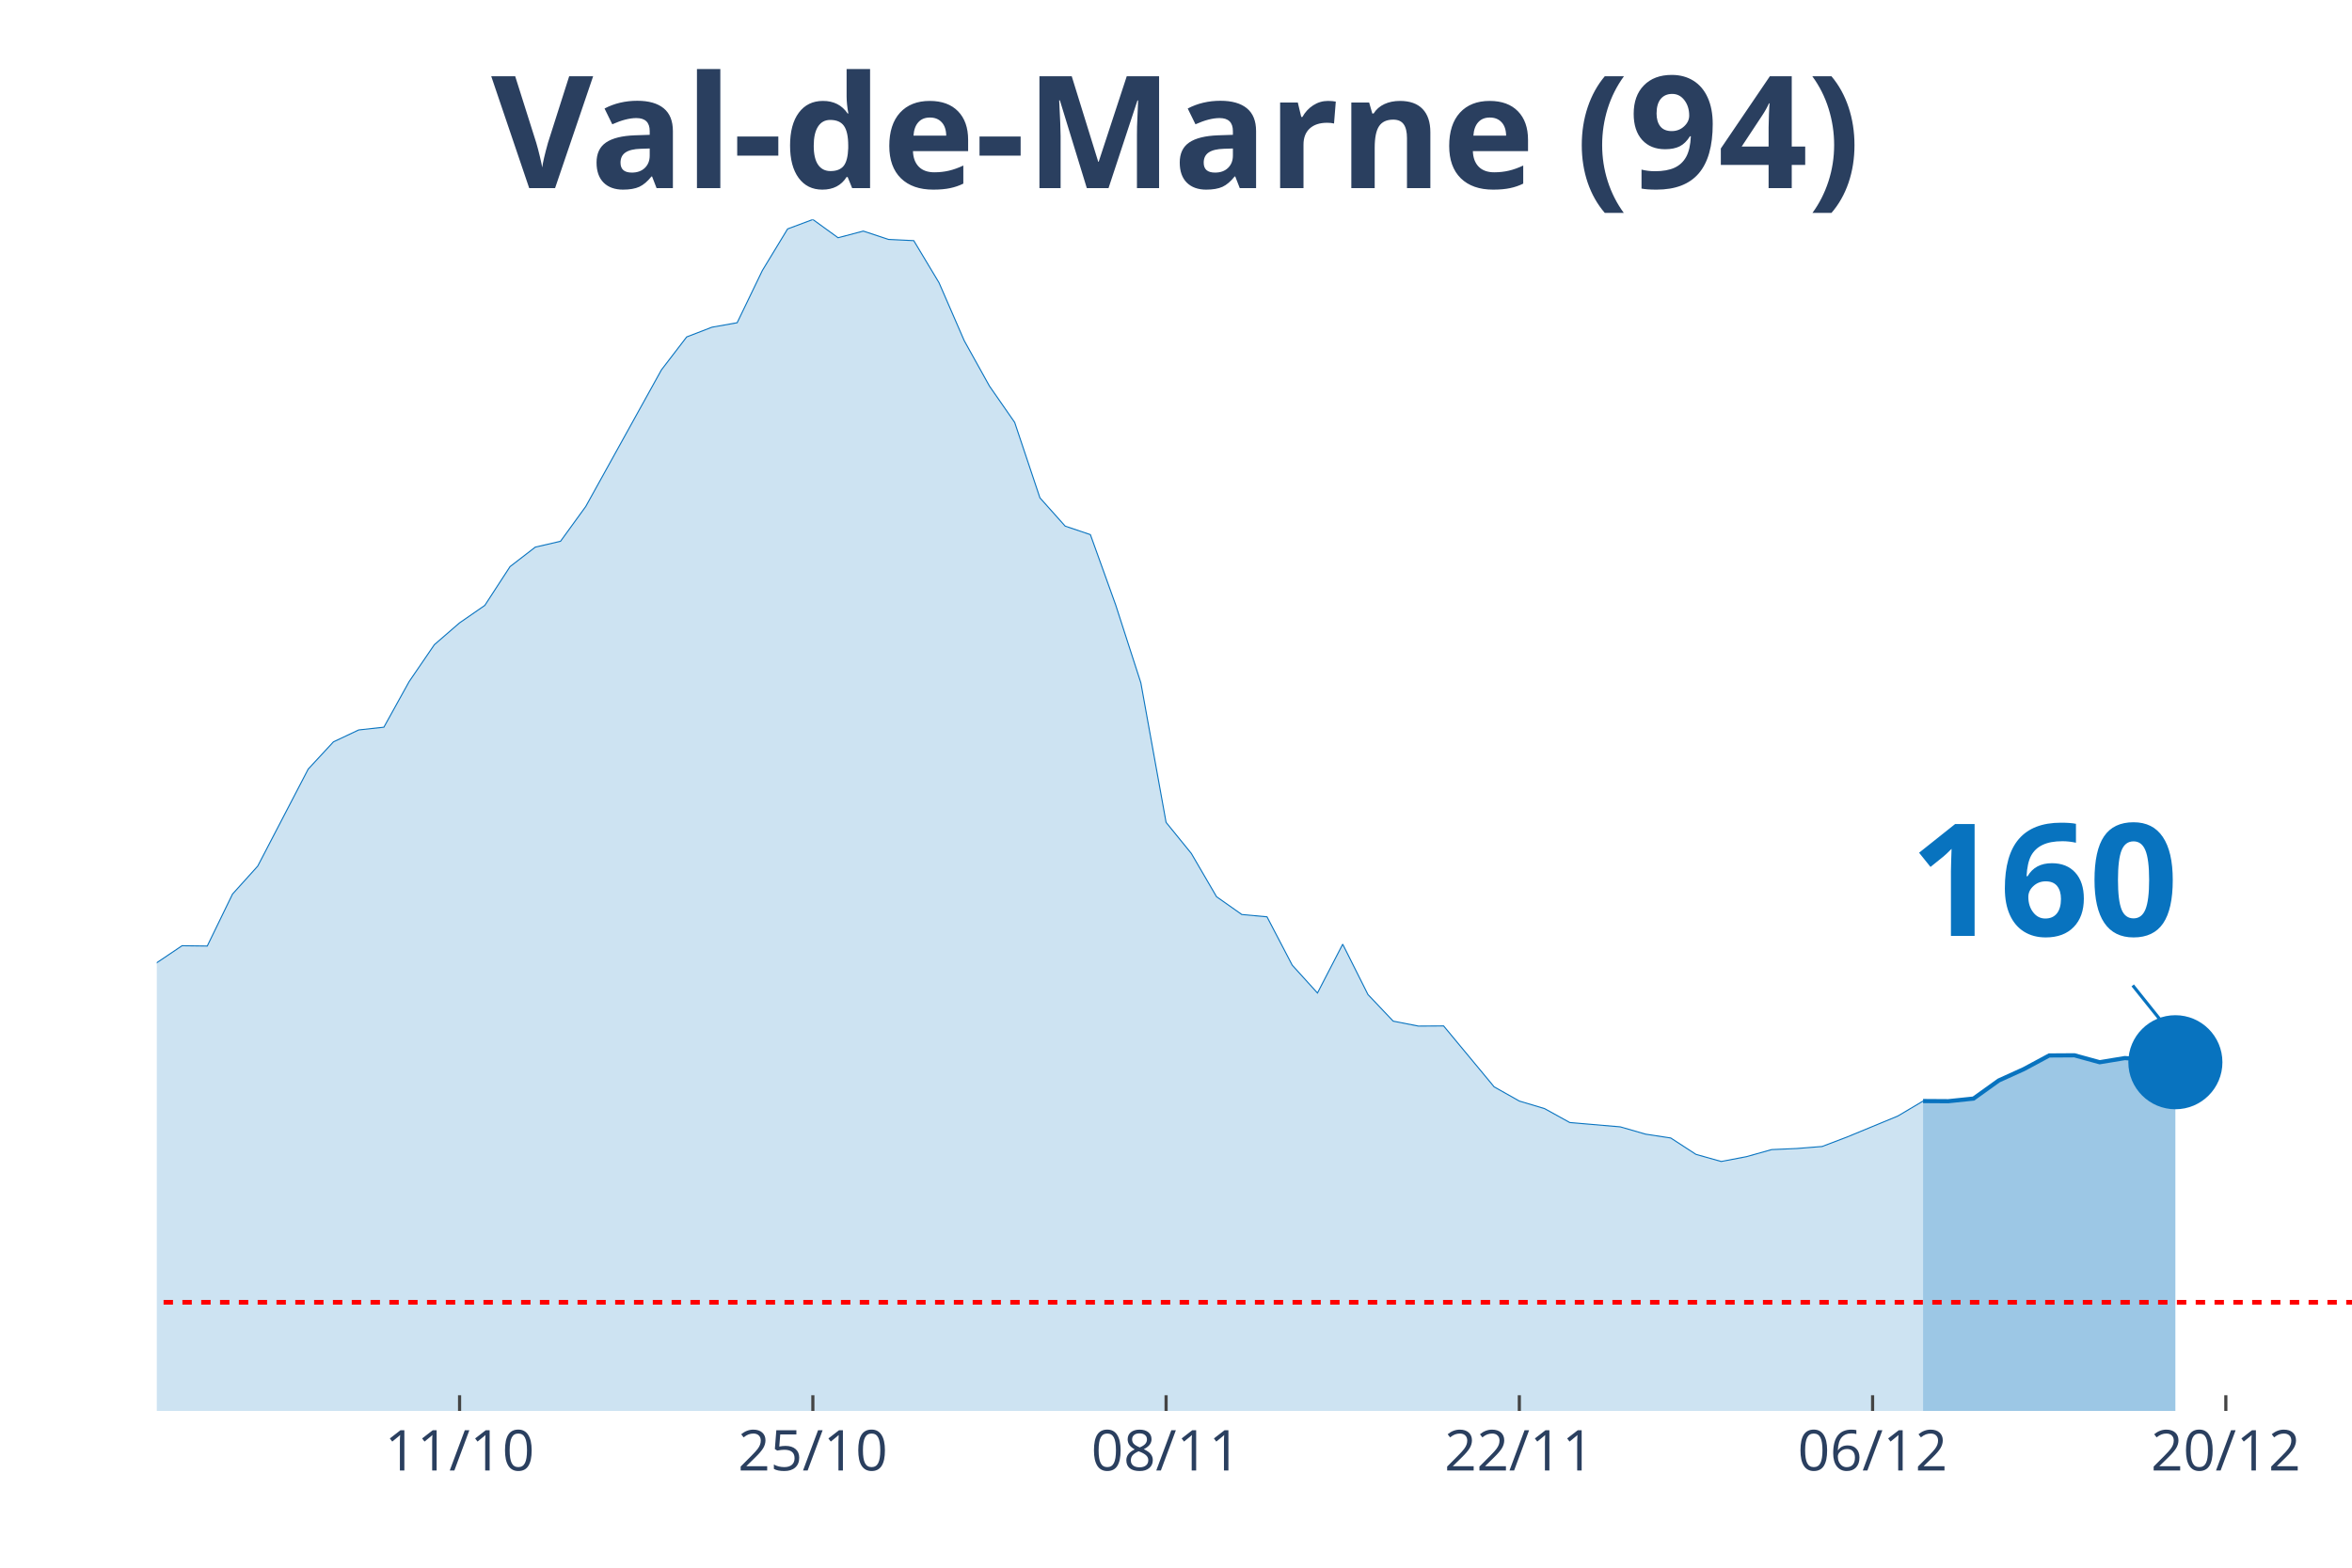
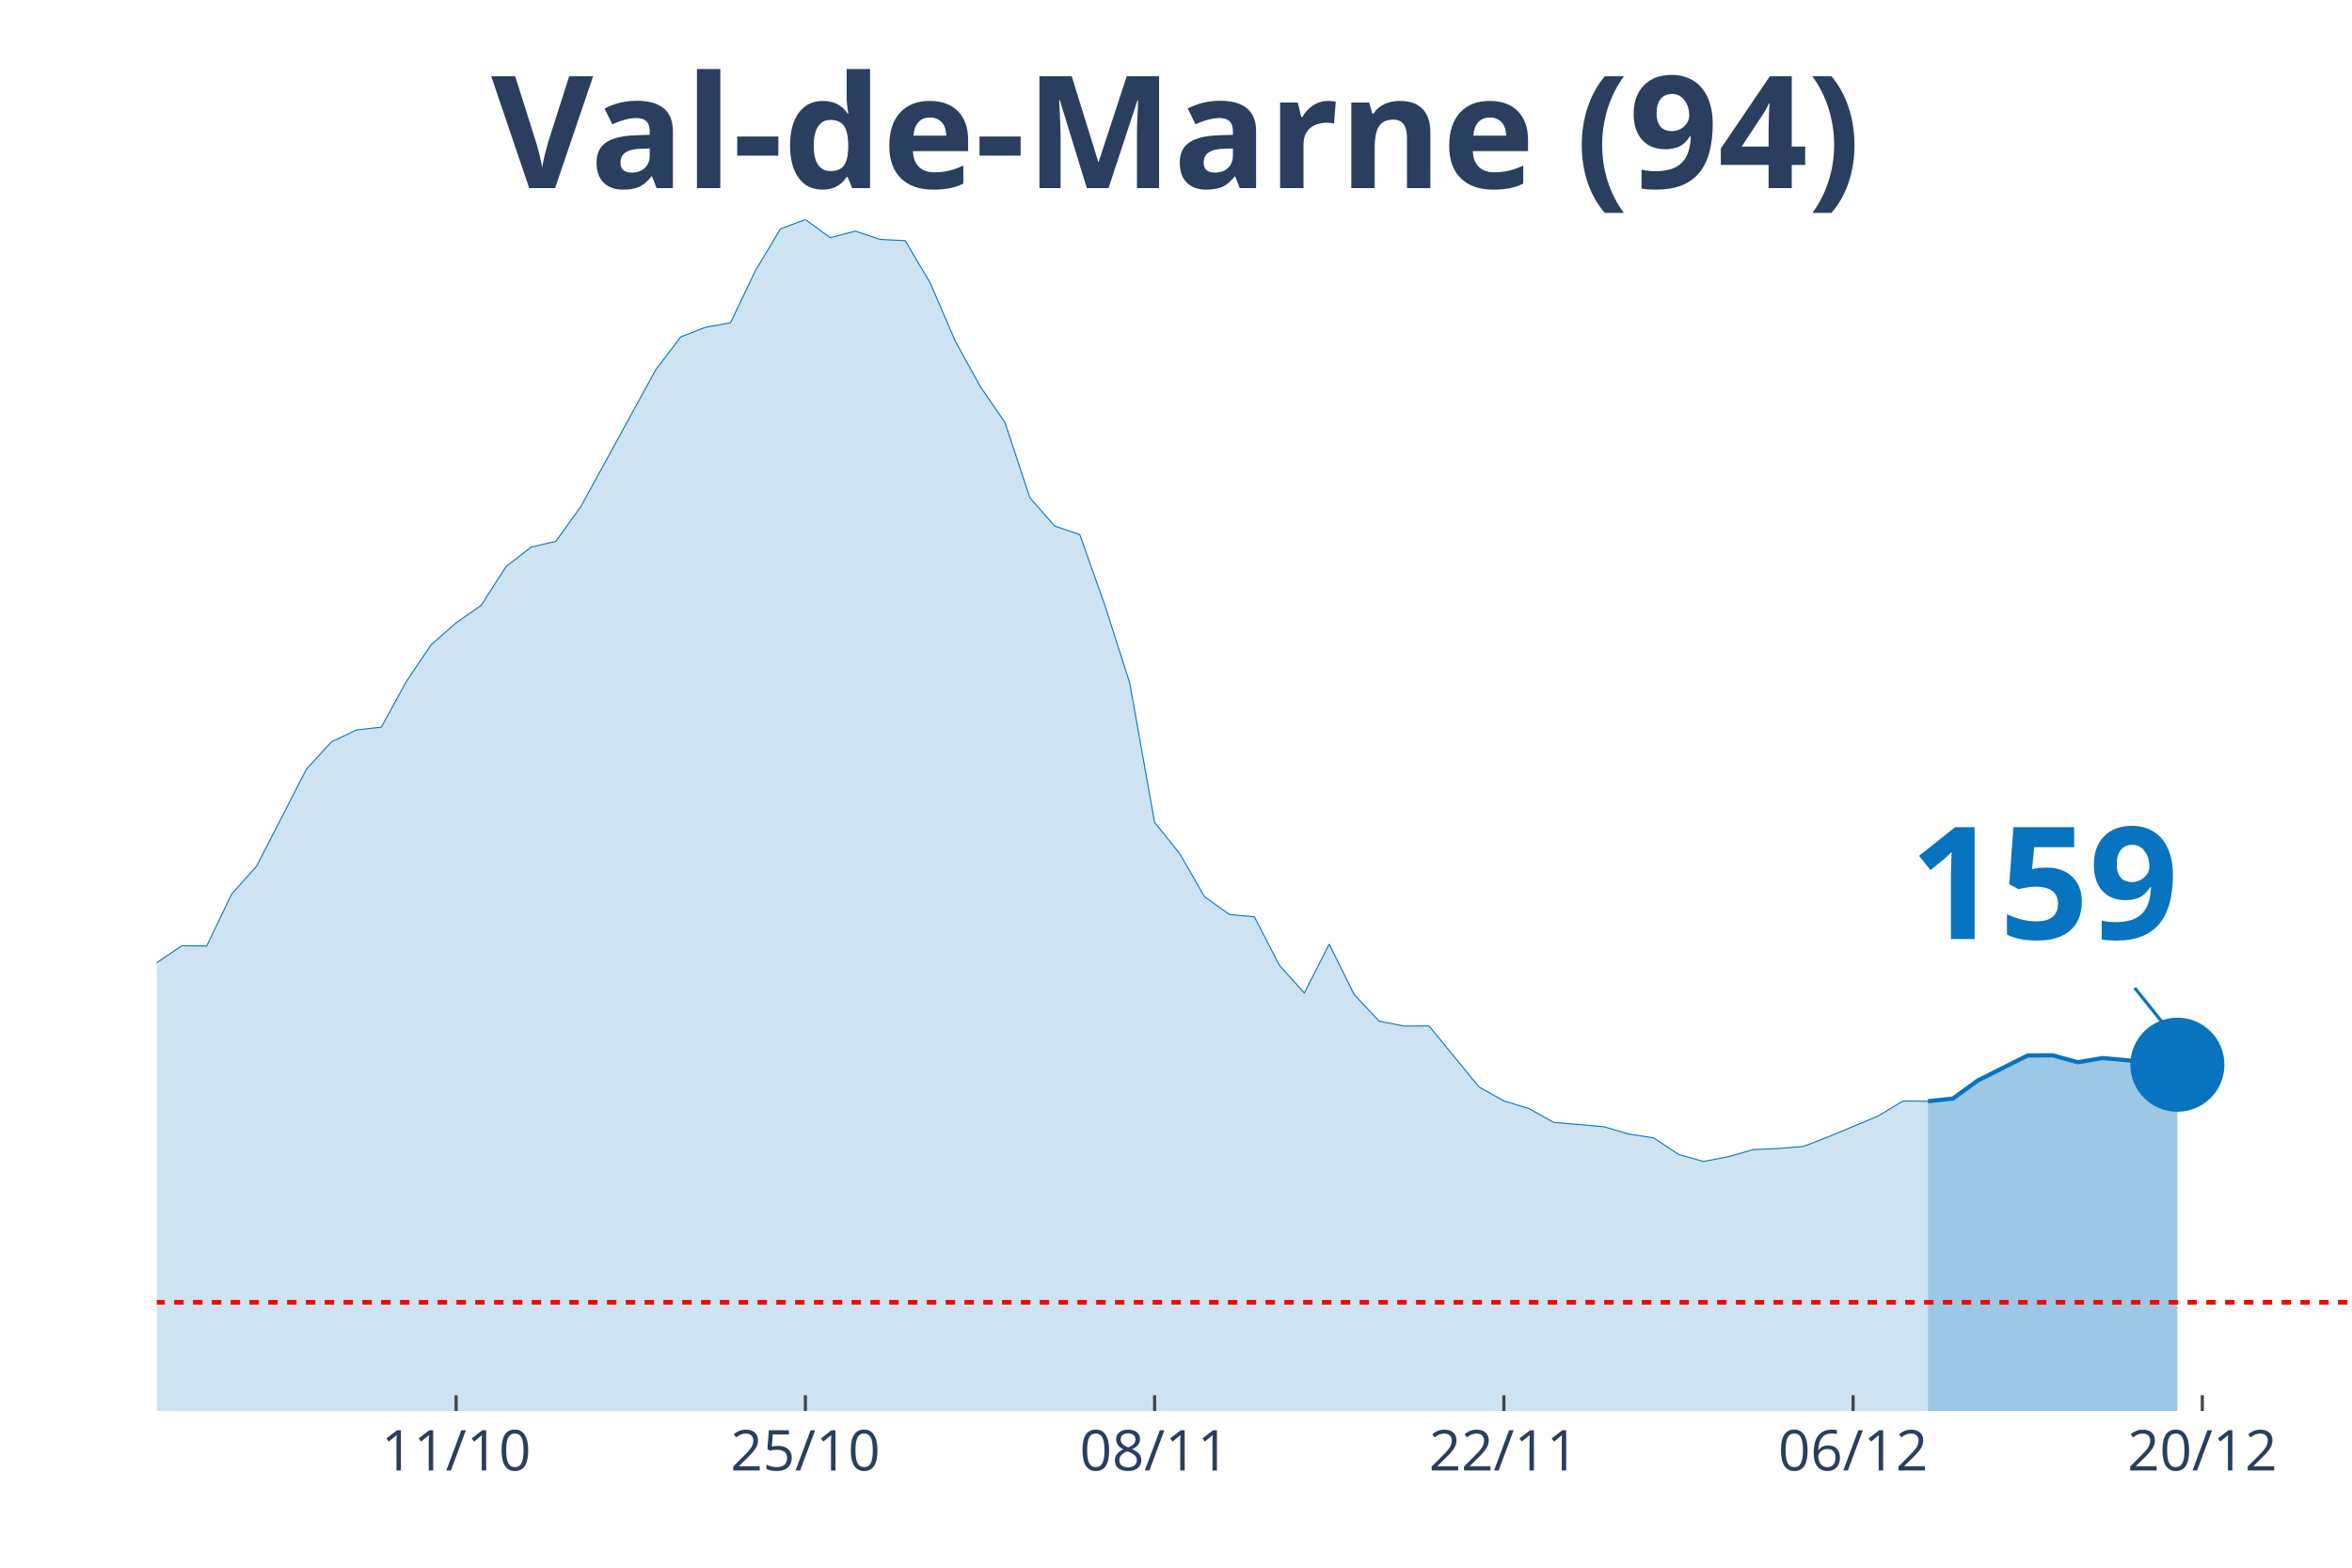
<svg xmlns="http://www.w3.org/2000/svg" class="main-svg" width="1125" height="750" style="" viewBox="0 0 750 500">
  <rect x="0" y="0" width="750" height="500" style="fill: rgb(0, 0, 0); fill-opacity: 0;" />
-   <defs id="defs-017282">
+   <defs id="defs-a107c3">
    <g class="clips">
-       <clipPath id="clip017282xyplot" class="plotclip">
+       <clipPath id="clipa107c3xyplot" class="plotclip">
        <rect width="700" height="380" />
      </clipPath>
-       <clipPath class="axesclip" id="clip017282x">
+       <clipPath class="axesclip" id="clipa107c3x">
        <rect x="50" y="0" width="700" height="500" />
      </clipPath>
-       <clipPath class="axesclip" id="clip017282y">
+       <clipPath class="axesclip" id="clipa107c3y">
        <rect x="0" y="70" width="750" height="380" />
      </clipPath>
-       <clipPath class="axesclip" id="clip017282xy">
+       <clipPath class="axesclip" id="clipa107c3xy">
        <rect x="50" y="70" width="700" height="380" />
      </clipPath>
    </g>
    <g class="gradients" />
  </defs>
  <g class="bglayer">
    <rect class="bg" x="50" y="70" width="700" height="380" style="fill: rgb(0, 0, 0); fill-opacity: 0; stroke-width: 0;" />
  </g>
  <g class="layer-below">
    <g class="imagelayer" />
    <g class="shapelayer" />
  </g>
  <g class="cartesianlayer">
    <g class="subplot xy">
      <g class="layer-subplot">
        <g class="shapelayer" />
        <g class="imagelayer" />
      </g>
      <g class="gridlayer">
        <g class="x">
-           <path class="xgrid crisp" transform="translate(146.55,0)" d="M0,70v380" style="stroke: rgb(255, 255, 255); stroke-opacity: 1; stroke-width: 1px;" />
-           <path class="xgrid crisp" transform="translate(259.2,0)" d="M0,70v380" style="stroke: rgb(255, 255, 255); stroke-opacity: 1; stroke-width: 1px;" />
-           <path class="xgrid crisp" transform="translate(371.84,0)" d="M0,70v380" style="stroke: rgb(255, 255, 255); stroke-opacity: 1; stroke-width: 1px;" />
-           <path class="xgrid crisp" transform="translate(484.48,0)" d="M0,70v380" style="stroke: rgb(255, 255, 255); stroke-opacity: 1; stroke-width: 1px;" />
-           <path class="xgrid crisp" transform="translate(597.13,0)" d="M0,70v380" style="stroke: rgb(255, 255, 255); stroke-opacity: 1; stroke-width: 1px;" />
-           <path class="xgrid crisp" transform="translate(709.77,0)" d="M0,70v380" style="stroke: rgb(255, 255, 255); stroke-opacity: 1; stroke-width: 1px;" />
+           <path class="xgrid crisp" transform="translate(145.45,0)" d="M0,70v380" style="stroke: rgb(255, 255, 255); stroke-opacity: 1; stroke-width: 1px;" />
+           <path class="xgrid crisp" transform="translate(256.82,0)" d="M0,70v380" style="stroke: rgb(255, 255, 255); stroke-opacity: 1; stroke-width: 1px;" />
+           <path class="xgrid crisp" transform="translate(368.18,0)" d="M0,70v380" style="stroke: rgb(255, 255, 255); stroke-opacity: 1; stroke-width: 1px;" />
+           <path class="xgrid crisp" transform="translate(479.55,0)" d="M0,70v380" style="stroke: rgb(255, 255, 255); stroke-opacity: 1; stroke-width: 1px;" />
+           <path class="xgrid crisp" transform="translate(590.91,0)" d="M0,70v380" style="stroke: rgb(255, 255, 255); stroke-opacity: 1; stroke-width: 1px;" />
+           <path class="xgrid crisp" transform="translate(702.27,0)" d="M0,70v380" style="stroke: rgb(255, 255, 255); stroke-opacity: 1; stroke-width: 1px;" />
        </g>
        <g class="y" />
      </g>
      <g class="zerolinelayer" />
      <path class="xlines-below" />
      <path class="ylines-below" />
      <g class="overlines-below" />
      <g class="xaxislayer-below" />
      <g class="yaxislayer-below" />
      <g class="overaxes-below" />
-       <g class="plot" transform="translate(50, 70)" clip-path="url('#clip017282xyplot')">
+       <g class="plot" transform="translate(50, 70)" clip-path="url('#clipa107c3xyplot')">
        <g class="scatterlayer mlayer">
-           <g class="trace scatter trace7050dd" style="stroke-miterlimit: 2;">
+           <g class="trace scatter trace5fda43" style="stroke-miterlimit: 2;">
            <g class="fills">
              <g>
-                 <path class="js-fill" d="M563.22,380L-1094.25,380L-1094.25,370.24L-925.29,374.53L-917.24,375.17L-836.78,374.97L-828.74,374.68L-691.95,375.17L-683.91,374.92L-539.08,367.28L-531.03,365.75L-450.57,356.88L-442.53,357.23L-418.39,352.3L-410.34,350.97L-394.25,341.95L-386.21,342.24L-370.11,337.71L-362.07,333.91L-345.98,325.33L-337.93,324.15L-313.79,312.72L-305.75,306.36L-289.66,298.22L-281.61,288.46L-249.43,281.12L-241.38,276.39L-201.15,278.65L-193.1,276.83L-177.01,277.08L-168.97,276.83L-152.87,275.99L-144.83,277.57L-128.74,277.77L-120.69,273.08L-104.6,273.92L-96.55,273.72L-80.46,262.68L-72.41,262.98L-64.37,264.56L-56.32,263.47L-40.23,262.29L-32.18,263.42L-24.14,260.51L-16.09,255.58L-8.05,248.98L0,237.05L8.05,231.63L16.09,231.73L24.14,215.16L32.18,206.24L48.28,175.29L56.32,166.61L64.37,162.81L72.41,161.93L80.46,147.39L88.51,135.61L96.55,128.65L104.6,123.08L112.64,110.71L120.69,104.5L128.74,102.63L136.78,91.54L160.92,47.96L168.97,37.46L177.01,34.36L185.06,32.93L193.1,16.27L201.15,3.01L209.2,0L217.24,5.82L225.29,3.7L233.33,6.36L241.38,6.75L249.43,20.16L257.47,38.65L265.52,53.14L273.56,64.72L281.61,88.78L289.66,97.8L297.7,100.51L305.75,122.89L313.79,147.78L321.84,192.29L329.89,202.2L337.93,216L345.98,221.67L354.02,222.41L362.07,237.84L370.11,246.71L378.16,231.14L386.21,247.2L394.25,255.68L402.3,257.26L410.34,257.21L426.44,276.63L434.48,281.17L442.53,283.58L450.57,288.02L466.67,289.4L474.71,291.72L482.76,292.95L490.8,298.17L498.85,300.44L506.9,298.91L514.94,296.65L522.99,296.3L531.03,295.66L539.08,292.6L555.17,285.95L563.22,281.17" style="fill: rgb(8, 115, 191); fill-opacity: 0.2; stroke-width: 0;" />
+                 <path class="js-fill" d="M564.77,380L-1081.82,380L-1081.82,370.24L-922.73,373.79L-914.77,374.53L-811.36,374.23L-803.41,373.89L-588.64,373.44L-580.68,371.57L-405.68,350.97L-397.73,345.05L-381.82,342.24L-373.86,341.8L-334.09,324.15L-326.14,320.9L-318.18,319.91L-310.23,312.72L-278.41,288.46L-270.45,286.93L-254.55,283.09L-246.59,281.12L-238.64,276.39L-230.68,276.88L-198.86,278.65L-190.91,276.83L-175,277.08L-167.05,276.83L-151.14,275.99L-143.18,277.57L-127.27,277.77L-119.32,273.08L-103.41,273.92L-95.45,273.72L-79.55,262.68L-71.59,262.98L-63.64,264.56L-55.68,263.47L-39.77,262.29L-31.82,263.42L-23.86,260.51L-15.91,255.58L-7.95,248.98L0,237.05L7.95,231.63L15.91,231.73L23.86,215.16L31.82,206.24L47.73,175.29L55.68,166.61L63.64,162.81L71.59,161.93L79.55,147.39L87.5,135.61L95.45,128.65L103.41,123.08L111.36,110.71L119.32,104.5L127.27,102.63L135.23,91.54L159.09,47.96L167.05,37.46L175,34.36L182.95,32.93L190.91,16.27L198.86,3.01L206.82,0L214.77,5.82L222.73,3.7L230.68,6.36L238.64,6.75L246.59,20.16L254.55,38.65L262.5,53.14L270.45,64.72L278.41,88.78L286.36,97.8L294.32,100.51L302.27,122.89L310.23,147.78L318.18,192.29L326.14,202.2L334.09,216L342.05,221.67L350,222.41L357.95,237.84L365.91,246.71L373.86,231.14L381.82,247.2L389.77,255.68L397.73,257.26L405.68,257.21L421.59,276.63L429.55,281.12L437.5,283.53L445.45,287.97L461.36,289.35L469.32,291.67L477.27,292.9L485.23,298.17L493.18,300.44L501.14,298.91L509.09,296.65L517.05,296.3L525,295.66L532.95,292.6L548.86,285.95L556.82,281.17L564.77,281.22" style="fill: rgb(8, 115, 191); fill-opacity: 0.2; stroke-width: 0;" />
              </g>
            </g>
            <g class="errorbars" />
            <g class="lines">
-               <path class="js-line" d="M-1094.25,370.24L-925.29,374.53L-917.24,375.17L-836.78,374.97L-828.74,374.68L-691.95,375.17L-683.91,374.92L-539.08,367.28L-531.03,365.75L-450.57,356.88L-442.53,357.23L-418.39,352.3L-410.34,350.97L-394.25,341.95L-386.21,342.24L-370.11,337.71L-362.07,333.91L-345.98,325.33L-337.93,324.15L-313.79,312.72L-305.75,306.36L-289.66,298.22L-281.61,288.46L-249.43,281.12L-241.38,276.39L-201.15,278.65L-193.1,276.83L-177.01,277.08L-168.97,276.83L-152.87,275.99L-144.83,277.57L-128.74,277.77L-120.69,273.08L-104.6,273.92L-96.55,273.72L-80.46,262.68L-72.41,262.98L-64.37,264.56L-56.32,263.47L-40.23,262.29L-32.18,263.42L-24.14,260.51L-16.09,255.58L-8.05,248.98L0,237.05L8.05,231.63L16.09,231.73L24.14,215.16L32.18,206.24L48.28,175.29L56.32,166.61L64.37,162.81L72.41,161.93L80.46,147.39L88.51,135.61L96.55,128.65L104.6,123.08L112.64,110.71L120.69,104.5L128.74,102.63L136.78,91.54L160.92,47.96L168.97,37.46L177.01,34.36L185.06,32.93L193.1,16.27L201.15,3.01L209.2,0L217.24,5.82L225.29,3.7L233.33,6.36L241.38,6.75L249.43,20.16L257.47,38.65L265.52,53.14L273.56,64.72L281.61,88.78L289.66,97.8L297.7,100.51L305.75,122.89L313.79,147.78L321.84,192.29L329.89,202.2L337.93,216L345.98,221.67L354.02,222.41L362.07,237.84L370.11,246.71L378.16,231.14L386.21,247.2L394.25,255.68L402.3,257.26L410.34,257.21L426.44,276.63L434.48,281.17L442.53,283.58L450.57,288.02L466.67,289.4L474.71,291.72L482.76,292.95L490.8,298.17L498.85,300.44L506.9,298.91L514.94,296.65L522.99,296.3L531.03,295.66L539.08,292.6L555.17,285.95L563.22,281.17" style="vector-effect: non-scaling-stroke; fill: none; stroke: rgb(8, 115, 191); stroke-opacity: 1; stroke-width: 0.5px; opacity: 1;" />
+               <path class="js-line" d="M-1081.82,370.24L-922.73,373.79L-914.77,374.53L-811.36,374.23L-803.41,373.89L-588.64,373.44L-580.68,371.57L-405.68,350.97L-397.73,345.05L-381.82,342.24L-373.86,341.8L-334.09,324.15L-326.14,320.9L-318.18,319.91L-310.23,312.72L-278.41,288.46L-270.45,286.93L-254.55,283.09L-246.59,281.12L-238.64,276.39L-230.68,276.88L-198.86,278.65L-190.91,276.83L-175,277.08L-167.05,276.83L-151.14,275.99L-143.18,277.57L-127.27,277.77L-119.32,273.08L-103.41,273.92L-95.45,273.72L-79.55,262.68L-71.59,262.98L-63.64,264.56L-55.68,263.47L-39.77,262.29L-31.82,263.42L-23.86,260.51L-15.91,255.58L-7.95,248.98L0,237.05L7.95,231.63L15.91,231.73L23.86,215.16L31.82,206.24L47.73,175.29L55.68,166.61L63.64,162.81L71.59,161.93L79.55,147.39L87.5,135.61L95.45,128.65L103.41,123.08L111.36,110.71L119.32,104.5L127.27,102.63L135.23,91.54L159.09,47.96L167.05,37.46L175,34.36L182.95,32.93L190.91,16.27L198.86,3.01L206.82,0L214.77,5.82L222.73,3.7L230.68,6.36L238.64,6.75L246.59,20.16L254.55,38.65L262.5,53.14L270.45,64.72L278.41,88.78L286.36,97.8L294.32,100.51L302.27,122.89L310.23,147.78L318.18,192.29L326.14,202.2L334.09,216L342.05,221.67L350,222.41L357.95,237.84L365.91,246.71L373.86,231.14L381.82,247.2L389.77,255.68L397.73,257.26L405.68,257.21L421.59,276.63L429.55,281.12L437.5,283.53L445.45,287.97L461.36,289.35L469.32,291.67L477.27,292.9L485.23,298.17L493.18,300.44L501.14,298.91L509.09,296.65L517.05,296.3L525,295.66L532.95,292.6L548.86,285.95L556.82,281.17L564.77,281.22" style="vector-effect: non-scaling-stroke; fill: none; stroke: rgb(8, 115, 191); stroke-opacity: 1; stroke-width: 0.5px; opacity: 1;" />
            </g>
            <g class="points" />
            <g class="text" />
          </g>
-           <g class="trace scatter trace5b486a" style="stroke-miterlimit: 2;">
+           <g class="trace scatter trace2e463f" style="stroke-miterlimit: 2;">
            <g class="fills">
              <g>
-                 <path class="js-fill" d="M643.68,380L563.22,380L563.22,281.17L571.26,281.22L579.31,280.38L587.36,274.61L595.4,270.96L603.45,266.63L611.49,266.58L619.54,268.79L627.59,267.46L643.68,268.79" style="fill: rgb(8, 115, 191); fill-opacity: 0.4; stroke-width: 0;" />
+                 <path class="js-fill" d="M644.32,380L564.77,380L564.77,281.22L572.73,280.38L580.68,274.61L596.59,266.63L604.55,266.58L612.5,268.79L620.45,267.46L644.32,269.58" style="fill: rgb(8, 115, 191); fill-opacity: 0.4; stroke-width: 0;" />
              </g>
            </g>
            <g class="errorbars" />
            <g class="lines">
-               <path class="js-line" d="M563.22,281.17L571.26,281.22L579.31,280.38L587.36,274.61L595.4,270.96L603.45,266.63L611.49,266.58L619.54,268.79L627.59,267.46L643.68,268.79" style="vector-effect: non-scaling-stroke; fill: none; stroke: rgb(8, 115, 191); stroke-opacity: 1; stroke-width: 2px; opacity: 1;" />
+               <path class="js-line" d="M564.77,281.22L572.73,280.38L580.68,274.61L596.59,266.63L604.55,266.58L612.5,268.79L620.45,267.46L644.32,269.58" style="vector-effect: non-scaling-stroke; fill: none; stroke: rgb(8, 115, 191); stroke-opacity: 1; stroke-width: 2px; opacity: 1;" />
            </g>
            <g class="points" />
            <g class="text" />
          </g>
-           <g class="trace scatter trace9ff873" style="stroke-miterlimit: 2; opacity: 1;">
+           <g class="trace scatter trace0e40b4" style="stroke-miterlimit: 2; opacity: 1;">
            <g class="fills" />
            <g class="errorbars" />
            <g class="lines" />
            <g class="points">
-               <path class="point" transform="translate(643.68,268.79)" d="M15,0A15,15 0 1,1 0,-15A15,15 0 0,1 15,0Z" style="opacity: 1; stroke-width: 0px; fill: rgb(8, 115, 191); fill-opacity: 1;" />
+               <path class="point" transform="translate(644.32,269.58)" d="M15,0A15,15 0 1,1 0,-15A15,15 0 0,1 15,0Z" style="opacity: 1; stroke-width: 0px; fill: rgb(8, 115, 191); fill-opacity: 1;" />
            </g>
            <g class="text" />
          </g>
        </g>
      </g>
      <g class="overplot" />
      <path class="xlines-above crisp" style="fill: none; stroke-width: 1px; stroke: rgb(0, 0, 0); stroke-opacity: 0;" d="" />
      <path class="ylines-above crisp" style="fill: none;" d="M0,0" />
      <g class="overlines-above" />
      <g class="xaxislayer-above">
-         <path class="xtick ticks crisp" d="M0,450v-5" transform="translate(146.55,0)" style="stroke: rgb(68, 68, 68); stroke-opacity: 1; stroke-width: 1px;" />
-         <path class="xtick ticks crisp" d="M0,450v-5" transform="translate(259.2,0)" style="stroke: rgb(68, 68, 68); stroke-opacity: 1; stroke-width: 1px;" />
-         <path class="xtick ticks crisp" d="M0,450v-5" transform="translate(371.84,0)" style="stroke: rgb(68, 68, 68); stroke-opacity: 1; stroke-width: 1px;" />
-         <path class="xtick ticks crisp" d="M0,450v-5" transform="translate(484.48,0)" style="stroke: rgb(68, 68, 68); stroke-opacity: 1; stroke-width: 1px;" />
-         <path class="xtick ticks crisp" d="M0,450v-5" transform="translate(597.13,0)" style="stroke: rgb(68, 68, 68); stroke-opacity: 1; stroke-width: 1px;" />
-         <path class="xtick ticks crisp" d="M0,450v-5" transform="translate(709.77,0)" style="stroke: rgb(68, 68, 68); stroke-opacity: 1; stroke-width: 1px;" />
+         <path class="xtick ticks crisp" d="M0,450v-5" transform="translate(145.45,0)" style="stroke: rgb(68, 68, 68); stroke-opacity: 1; stroke-width: 1px;" />
+         <path class="xtick ticks crisp" d="M0,450v-5" transform="translate(256.82,0)" style="stroke: rgb(68, 68, 68); stroke-opacity: 1; stroke-width: 1px;" />
+         <path class="xtick ticks crisp" d="M0,450v-5" transform="translate(368.18,0)" style="stroke: rgb(68, 68, 68); stroke-opacity: 1; stroke-width: 1px;" />
+         <path class="xtick ticks crisp" d="M0,450v-5" transform="translate(479.55,0)" style="stroke: rgb(68, 68, 68); stroke-opacity: 1; stroke-width: 1px;" />
+         <path class="xtick ticks crisp" d="M0,450v-5" transform="translate(590.91,0)" style="stroke: rgb(68, 68, 68); stroke-opacity: 1; stroke-width: 1px;" />
+         <path class="xtick ticks crisp" d="M0,450v-5" transform="translate(702.27,0)" style="stroke: rgb(68, 68, 68); stroke-opacity: 1; stroke-width: 1px;" />
        <g class="xtick">
-           <text text-anchor="middle" x="0" y="469" transform="translate(146.55,0)" style="font-family: 'Open Sans', verdana, arial, sans-serif; font-size: 18px; fill: rgb(42, 63, 95); fill-opacity: 1; white-space: pre;">11/10</text>
+           <text text-anchor="middle" x="0" y="469" transform="translate(145.45,0)" style="font-family: 'Open Sans', verdana, arial, sans-serif; font-size: 18px; fill: rgb(42, 63, 95); fill-opacity: 1; white-space: pre;">11/10</text>
        </g>
        <g class="xtick">
-           <text text-anchor="middle" x="0" y="469" transform="translate(259.2,0)" style="font-family: 'Open Sans', verdana, arial, sans-serif; font-size: 18px; fill: rgb(42, 63, 95); fill-opacity: 1; white-space: pre;">25/10</text>
+           <text text-anchor="middle" x="0" y="469" transform="translate(256.82,0)" style="font-family: 'Open Sans', verdana, arial, sans-serif; font-size: 18px; fill: rgb(42, 63, 95); fill-opacity: 1; white-space: pre;">25/10</text>
        </g>
        <g class="xtick">
-           <text text-anchor="middle" x="0" y="469" transform="translate(371.84,0)" style="font-family: 'Open Sans', verdana, arial, sans-serif; font-size: 18px; fill: rgb(42, 63, 95); fill-opacity: 1; white-space: pre;">08/11</text>
+           <text text-anchor="middle" x="0" y="469" transform="translate(368.18,0)" style="font-family: 'Open Sans', verdana, arial, sans-serif; font-size: 18px; fill: rgb(42, 63, 95); fill-opacity: 1; white-space: pre;">08/11</text>
        </g>
        <g class="xtick">
-           <text text-anchor="middle" x="0" y="469" transform="translate(484.48,0)" style="font-family: 'Open Sans', verdana, arial, sans-serif; font-size: 18px; fill: rgb(42, 63, 95); fill-opacity: 1; white-space: pre;">22/11</text>
+           <text text-anchor="middle" x="0" y="469" transform="translate(479.55,0)" style="font-family: 'Open Sans', verdana, arial, sans-serif; font-size: 18px; fill: rgb(42, 63, 95); fill-opacity: 1; white-space: pre;">22/11</text>
        </g>
        <g class="xtick">
-           <text text-anchor="middle" x="0" y="469" transform="translate(597.13,0)" style="font-family: 'Open Sans', verdana, arial, sans-serif; font-size: 18px; fill: rgb(42, 63, 95); fill-opacity: 1; white-space: pre;">06/12</text>
+           <text text-anchor="middle" x="0" y="469" transform="translate(590.91,0)" style="font-family: 'Open Sans', verdana, arial, sans-serif; font-size: 18px; fill: rgb(42, 63, 95); fill-opacity: 1; white-space: pre;">06/12</text>
        </g>
        <g class="xtick">
-           <text text-anchor="middle" x="0" y="469" transform="translate(709.77,0)" style="font-family: 'Open Sans', verdana, arial, sans-serif; font-size: 18px; fill: rgb(42, 63, 95); fill-opacity: 1; white-space: pre;">20/12</text>
+           <text text-anchor="middle" x="0" y="469" transform="translate(702.27,0)" style="font-family: 'Open Sans', verdana, arial, sans-serif; font-size: 18px; fill: rgb(42, 63, 95); fill-opacity: 1; white-space: pre;">20/12</text>
        </g>
      </g>
      <g class="yaxislayer-above" />
      <g class="overaxes-above" />
    </g>
  </g>
  <g class="polarlayer" />
  <g class="ternarylayer" />
  <g class="geolayer" />
  <g class="funnelarealayer" />
  <g class="pielayer" />
  <g class="treemaplayer" />
  <g class="sunburstlayer" />
  <g class="glimages" />
-   <defs id="topdefs-017282">
+   <defs id="topdefs-a107c3">
    <g class="clips" />
  </defs>
  <g class="layer-above">
    <g class="imagelayer" />
    <g class="shapelayer">
-       <path data-index="0" fill-rule="evenodd" d="M-4471.84,415.35L1409.77,415.35" clip-path="url('#clip017282xy')" style="opacity: 1; stroke: rgb(255, 0, 0); stroke-opacity: 1; fill: rgb(0, 0, 0); fill-opacity: 0; stroke-dasharray: 3px, 3px; stroke-width: 1.5px;" />
+       <path data-index="0" fill-rule="evenodd" d="M-4420.45,415.35L1394.32,415.35" clip-path="url('#clipa107c3xy')" style="opacity: 1; stroke: rgb(255, 0, 0); stroke-opacity: 1; fill: rgb(0, 0, 0); fill-opacity: 0; stroke-dasharray: 3px, 3px; stroke-width: 1.5px;" />
    </g>
  </g>
  <g class="infolayer">
    <g class="g-gtitle">
      <text class="gtitle" x="375" y="25" text-anchor="middle" dy="0.7em" style="font-family: 'Open Sans', verdana, arial, sans-serif; font-size: 50px; fill: rgb(42, 63, 95); opacity: 1; font-weight: normal; white-space: pre;">
        <tspan style="font-weight:bold">Val-de-Marne (94)</tspan>
      </text>
    </g>
    <g class="g-xtitle" />
    <g class="annotation" data-index="0" style="opacity: 1;">
-       <g class="annotation-text-g" transform="rotate(0,651.68,278.79)">
-         <g class="cursor-pointer" transform="translate(594, 243)">
+       <g class="annotation-text-g" transform="rotate(0,652.32,279.58)">
+         <g class="cursor-pointer" transform="translate(594, 244)">
          <rect class="bg" x="0.5" y="0.5" width="115" height="71" style="stroke-width: 1px; stroke: rgb(0, 0, 0); stroke-opacity: 0; fill: rgb(255, 255, 255); fill-opacity: 0.6;" />
          <text class="annotation-text" text-anchor="middle" x="57.812" y="55.5" style="font-family: 'Open Sans', verdana, arial, sans-serif; font-size: 50px; fill: rgb(8, 115, 191); fill-opacity: 1; white-space: pre;">
-             <tspan style="font-weight:bold">160 </tspan>
+             <tspan style="font-weight:bold">159 </tspan>
          </text>
        </g>
      </g>
      <g class="annotation-arrow-g" style="opacity: 1;">
-         <path d="M680.08,314.29L691.68,328.79" style="stroke-width: 1px; stroke: rgb(8, 115, 191); stroke-opacity: 1; stroke-dasharray: 0px, 0px, 18.569px, 18.569px;" />
+         <path d="M680.72,315.08L692.32,329.58" style="stroke-width: 1px; stroke: rgb(8, 115, 191); stroke-opacity: 1; stroke-dasharray: 0px, 0px, 18.569px, 18.569px;" />
      </g>
    </g>
  </g>
</svg>
